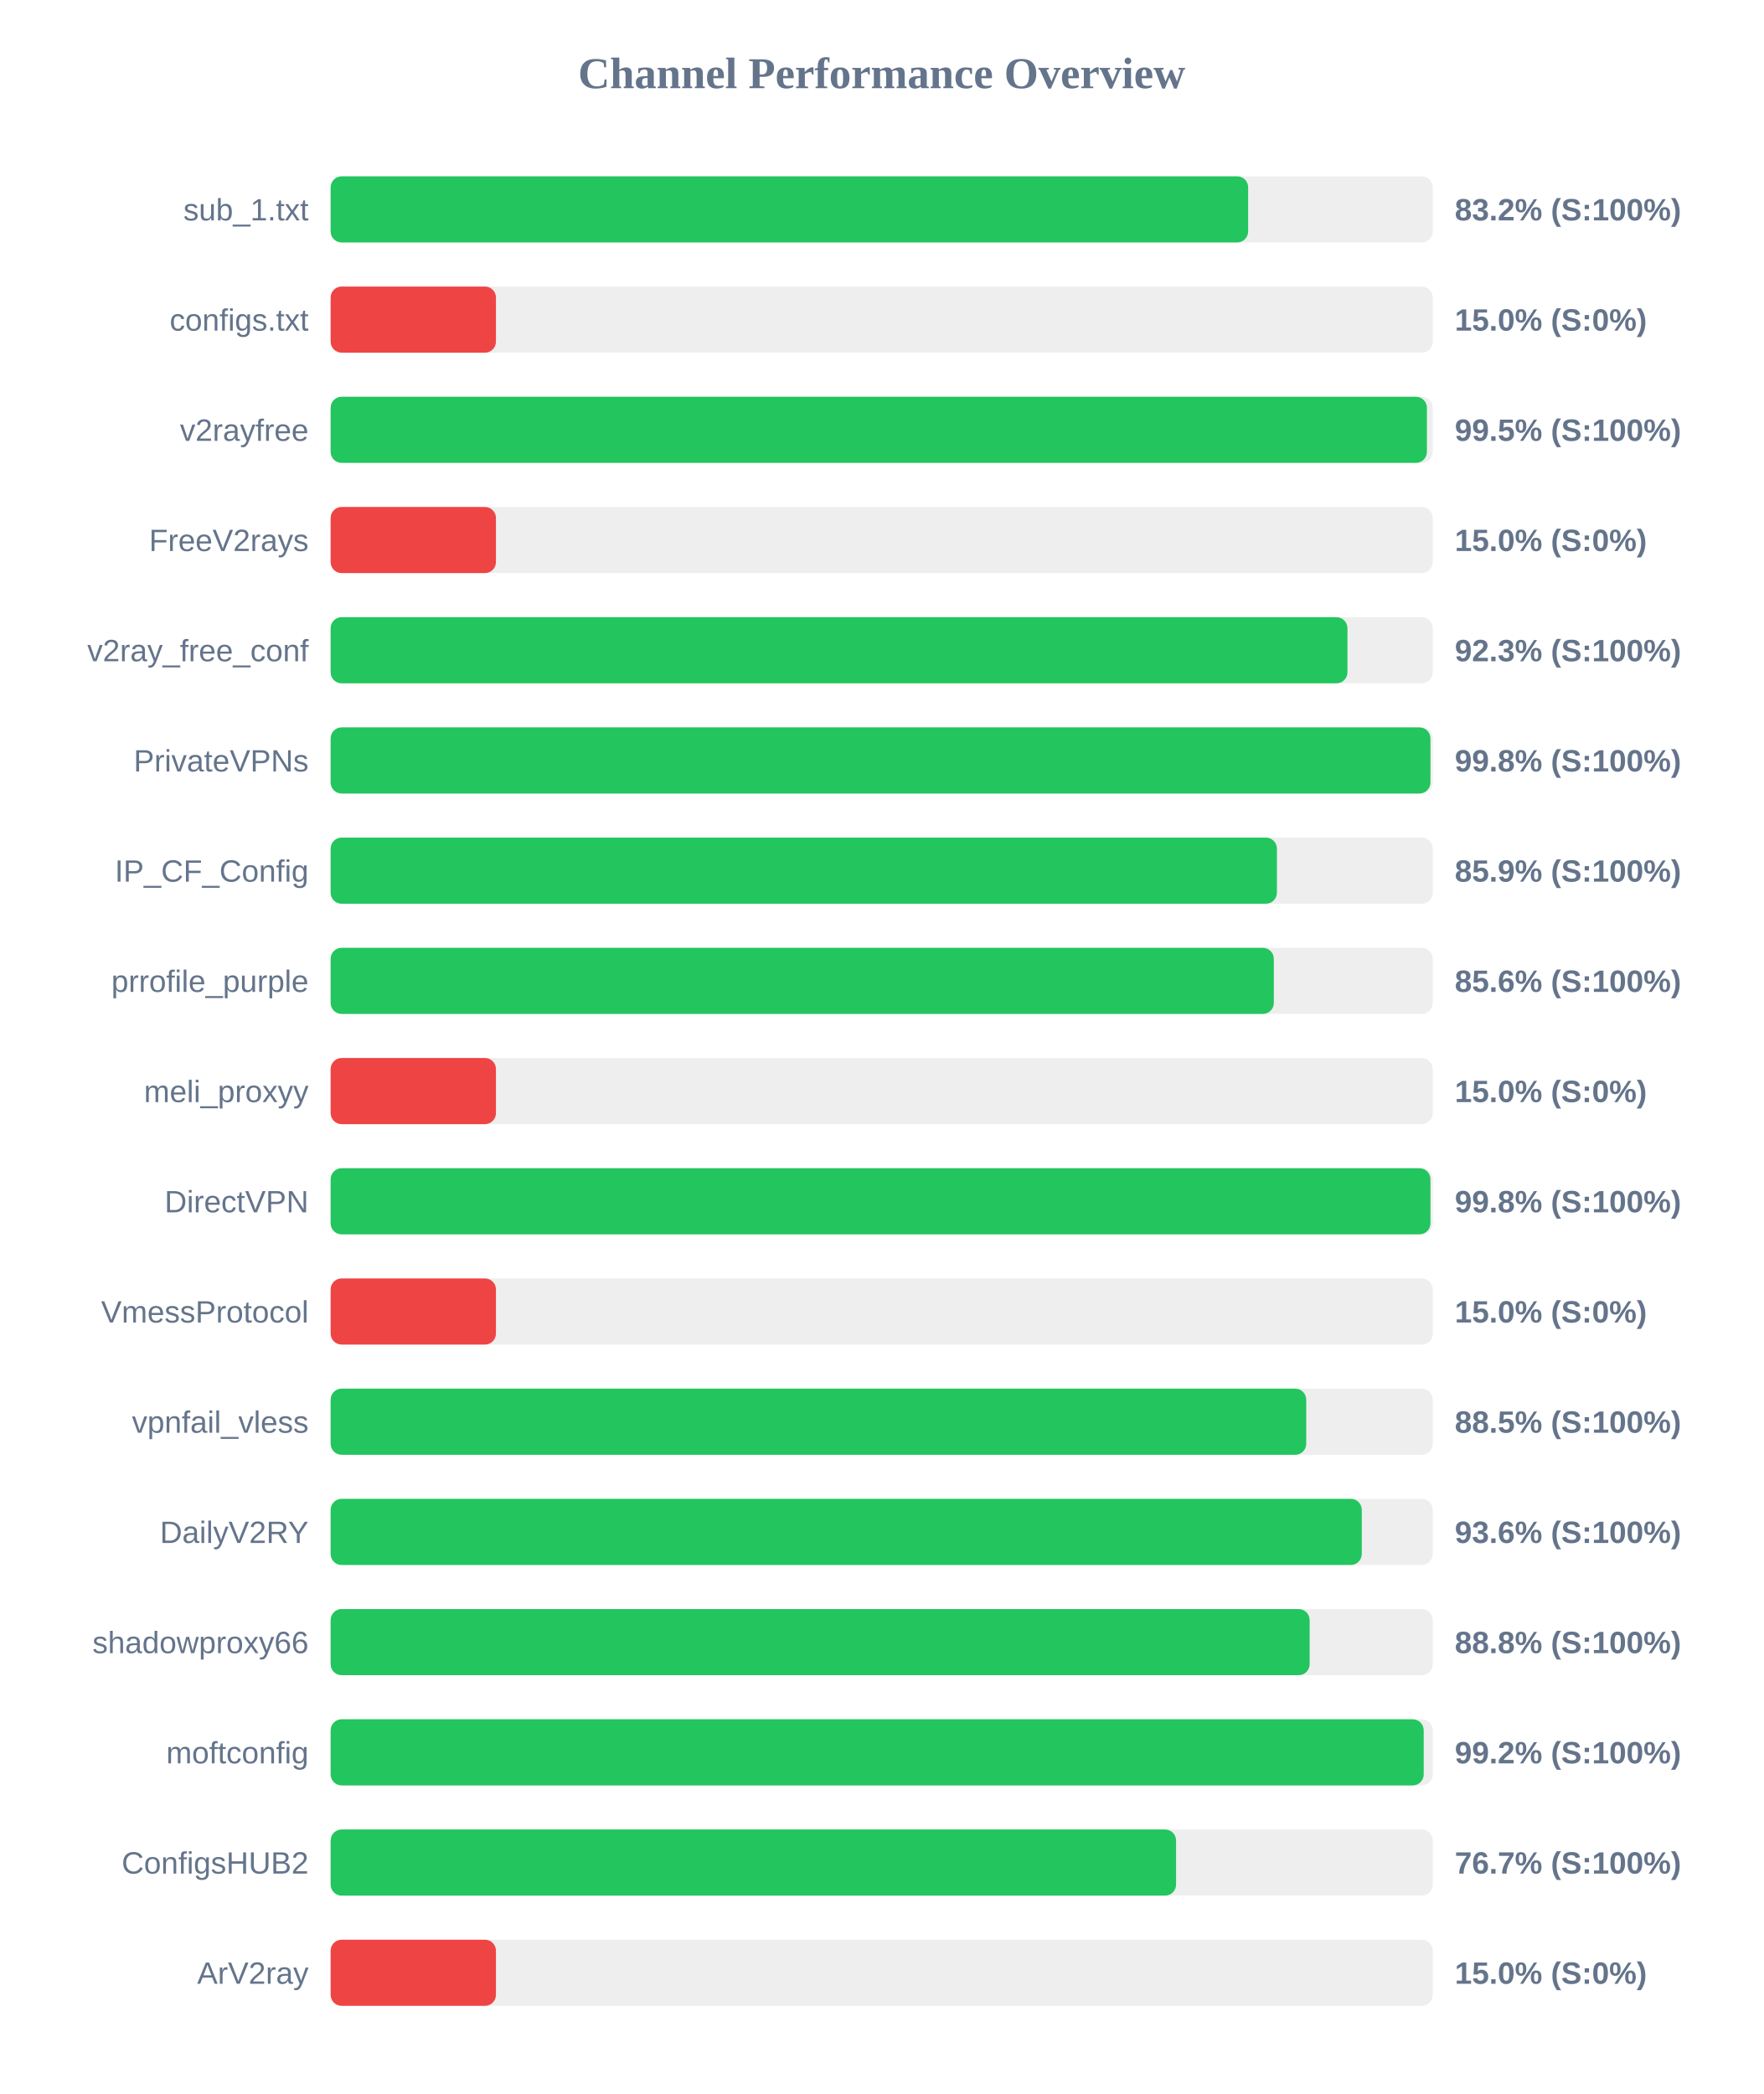
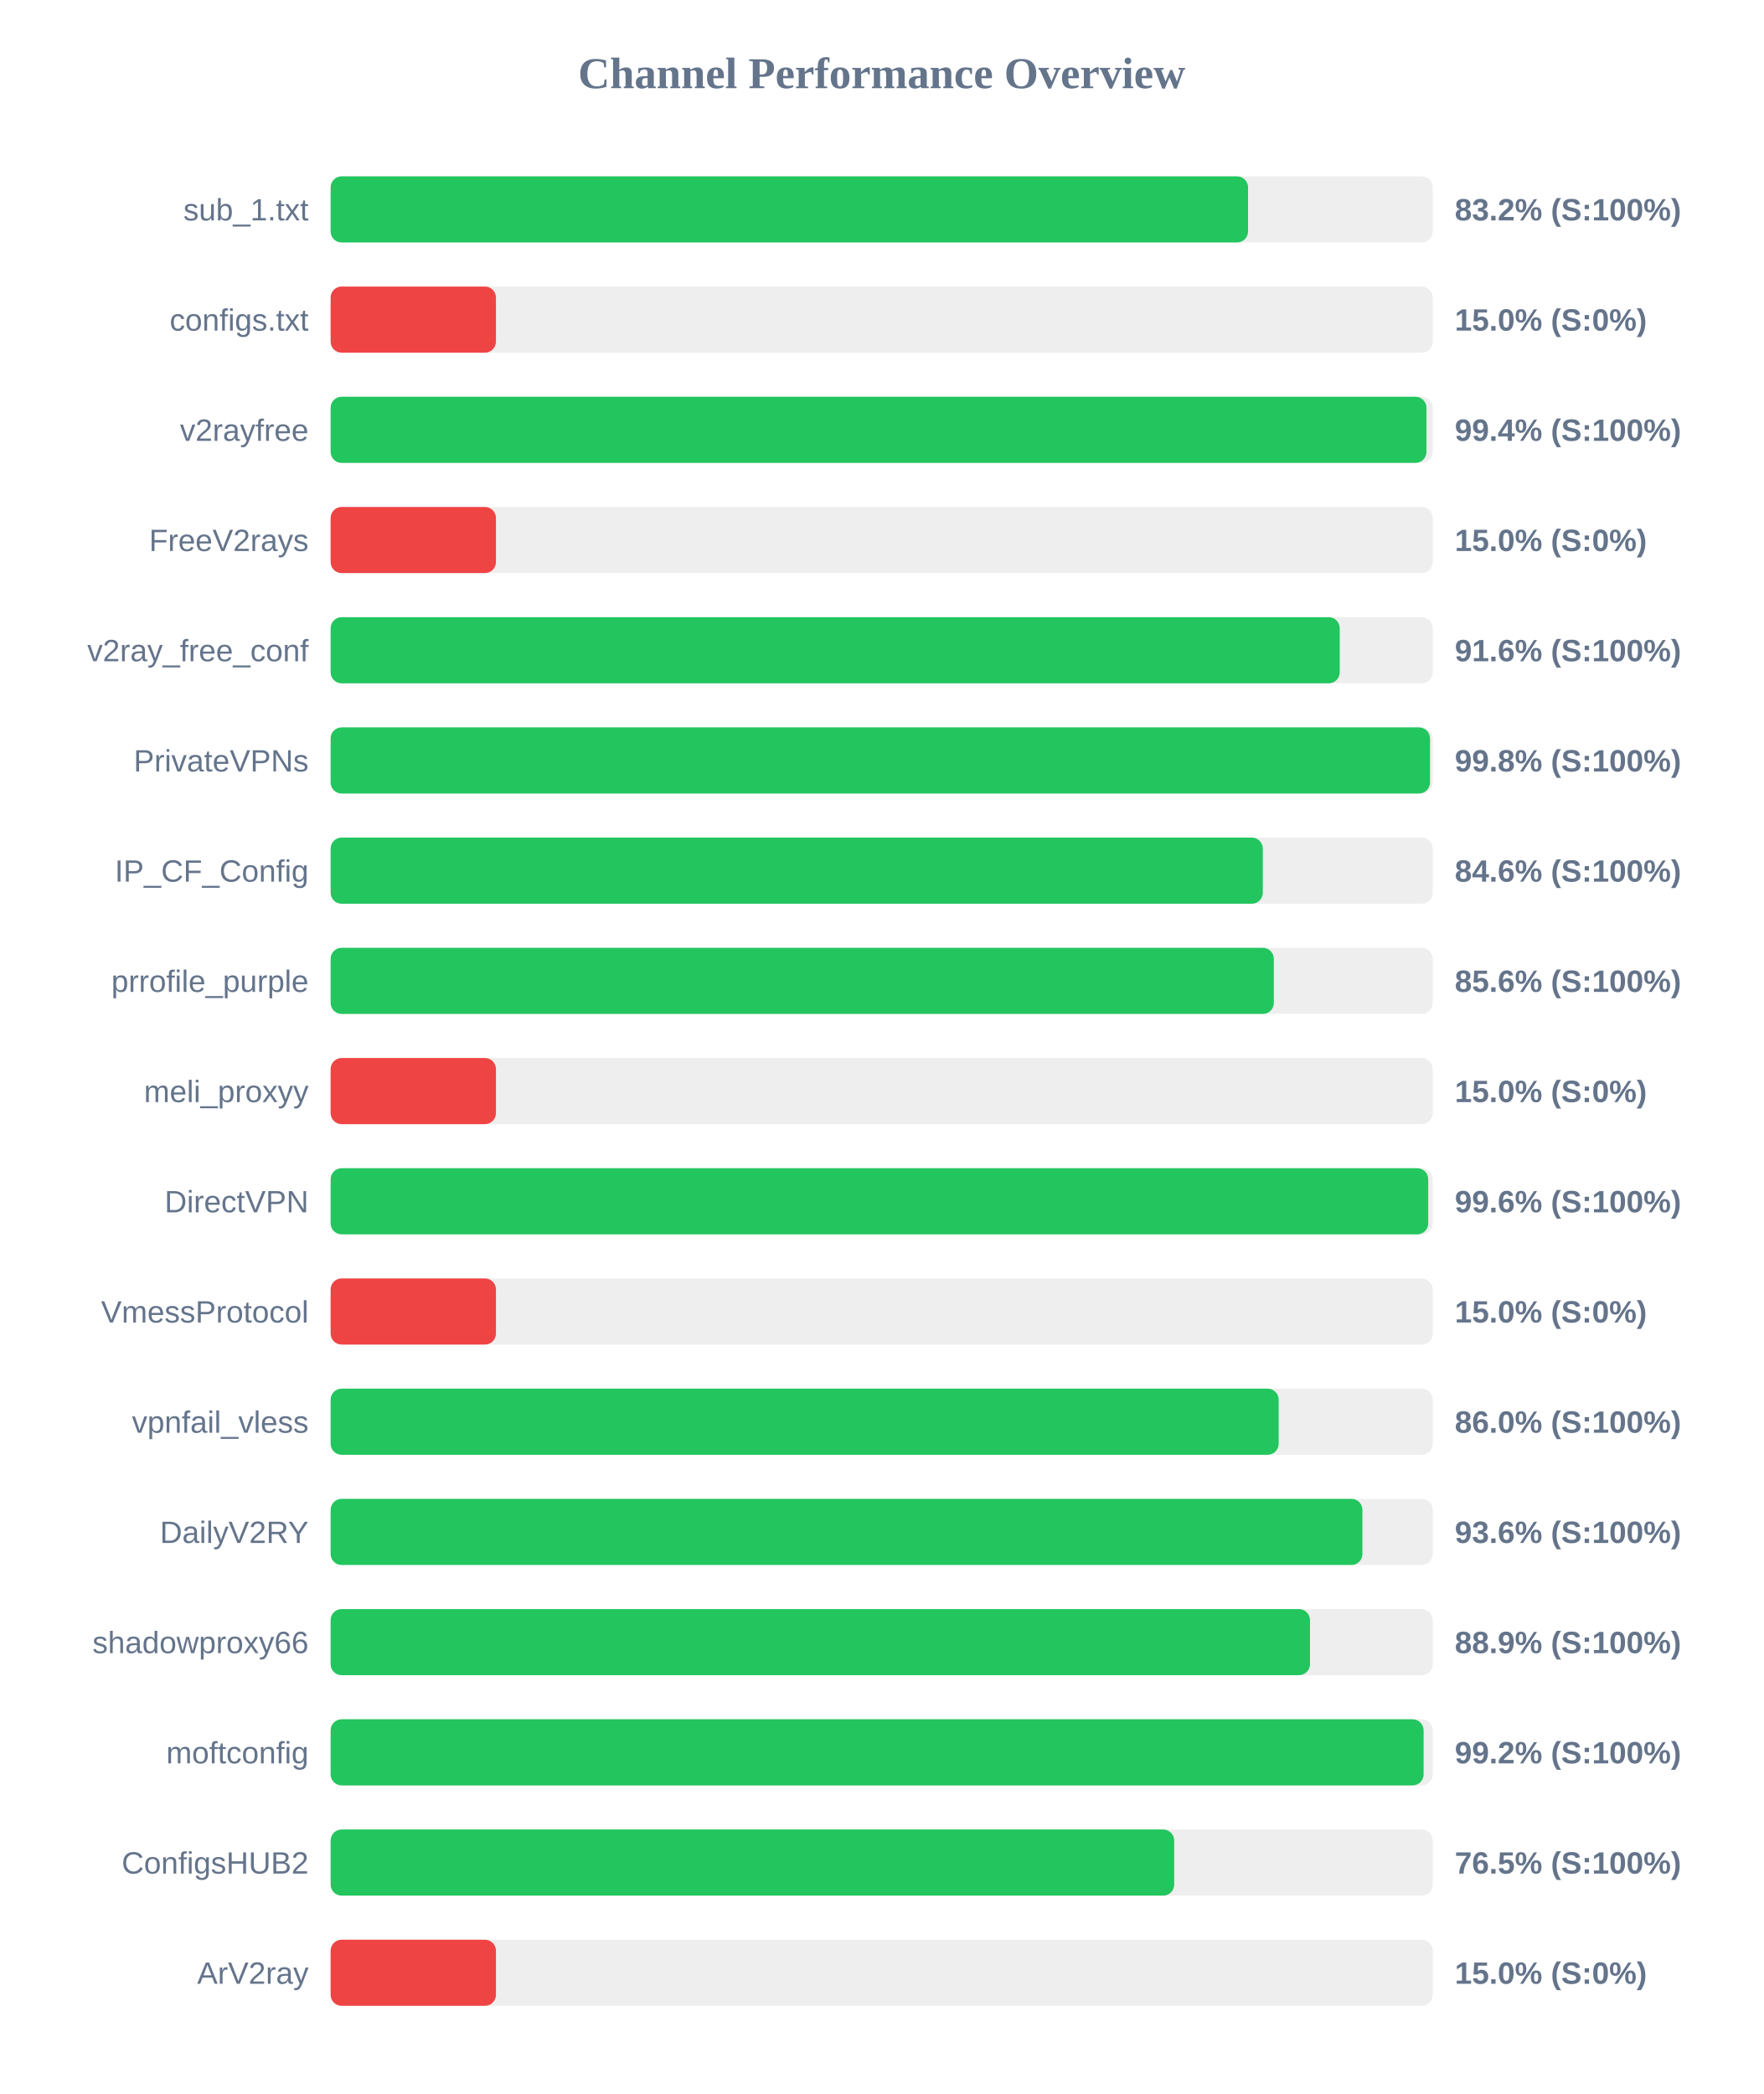
<svg xmlns="http://www.w3.org/2000/svg" width="800" height="950" version="1.1">
  <style>
        .row { font: 14px Arial; fill: #64748b; }
        .score { font: bold 14px Arial; fill: #64748b; }
    </style>
  <text x="400" y="40" text-anchor="middle" font-size="20px" font-weight="bold" fill="#64748b">Channel Performance Overview</text>
  <rect x="150" y="80" width="500" height="30" fill="#eee" rx="5" />
-   <rect x="150" y="80" width="416.25" height="30" fill="#22c55e" rx="5" />
+   <rect x="150" y="80" width="416.2" height="30" fill="#22c55e" rx="5" />
  <text x="140" y="100" text-anchor="end" class="row">sub_1.txt</text>
  <text x="660" y="100" text-anchor="start" class="score">83.2% (S:100%)</text>
  <rect x="150" y="130" width="500" height="30" fill="#eee" rx="5" />
  <rect x="150" y="130" width="75.0" height="30" fill="#ef4444" rx="5" />
  <text x="140" y="150" text-anchor="end" class="row">configs.txt</text>
  <text x="660" y="150" text-anchor="start" class="score">15.0% (S:0%)</text>
  <rect x="150" y="180" width="500" height="30" fill="#eee" rx="5" />
-   <rect x="150" y="180" width="497.35" height="30" fill="#22c55e" rx="5" />
+   <rect x="150" y="180" width="497.15" height="30" fill="#22c55e" rx="5" />
  <text x="140" y="200" text-anchor="end" class="row">v2rayfree</text>
-   <text x="660" y="200" text-anchor="start" class="score">99.5% (S:100%)</text>
+   <text x="660" y="200" text-anchor="start" class="score">99.4% (S:100%)</text>
  <rect x="150" y="230" width="500" height="30" fill="#eee" rx="5" />
  <rect x="150" y="230" width="75.0" height="30" fill="#ef4444" rx="5" />
  <text x="140" y="250" text-anchor="end" class="row">FreeV2rays</text>
  <text x="660" y="250" text-anchor="start" class="score">15.0% (S:0%)</text>
  <rect x="150" y="280" width="500" height="30" fill="#eee" rx="5" />
-   <rect x="150" y="280" width="461.3" height="30" fill="#22c55e" rx="5" />
+   <rect x="150" y="280" width="457.8" height="30" fill="#22c55e" rx="5" />
  <text x="140" y="300" text-anchor="end" class="row">v2ray_free_conf</text>
-   <text x="660" y="300" text-anchor="start" class="score">92.3% (S:100%)</text>
+   <text x="660" y="300" text-anchor="start" class="score">91.6% (S:100%)</text>
  <rect x="150" y="330" width="500" height="30" fill="#eee" rx="5" />
-   <rect x="150" y="330" width="498.95" height="30" fill="#22c55e" rx="5" />
+   <rect x="150" y="330" width="498.75" height="30" fill="#22c55e" rx="5" />
  <text x="140" y="350" text-anchor="end" class="row">PrivateVPNs</text>
  <text x="660" y="350" text-anchor="start" class="score">99.8% (S:100%)</text>
  <rect x="150" y="380" width="500" height="30" fill="#eee" rx="5" />
-   <rect x="150" y="380" width="429.3" height="30" fill="#22c55e" rx="5" />
+   <rect x="150" y="380" width="422.9" height="30" fill="#22c55e" rx="5" />
  <text x="140" y="400" text-anchor="end" class="row">IP_CF_Config</text>
-   <text x="660" y="400" text-anchor="start" class="score">85.9% (S:100%)</text>
+   <text x="660" y="400" text-anchor="start" class="score">84.6% (S:100%)</text>
  <rect x="150" y="430" width="500" height="30" fill="#eee" rx="5" />
  <rect x="150" y="430" width="427.9" height="30" fill="#22c55e" rx="5" />
  <text x="140" y="450" text-anchor="end" class="row">prrofile_purple</text>
  <text x="660" y="450" text-anchor="start" class="score">85.6% (S:100%)</text>
  <rect x="150" y="480" width="500" height="30" fill="#eee" rx="5" />
  <rect x="150" y="480" width="75.0" height="30" fill="#ef4444" rx="5" />
  <text x="140" y="500" text-anchor="end" class="row">meli_proxyy</text>
  <text x="660" y="500" text-anchor="start" class="score">15.0% (S:0%)</text>
  <rect x="150" y="530" width="500" height="30" fill="#eee" rx="5" />
-   <rect x="150" y="530" width="498.95" height="30" fill="#22c55e" rx="5" />
+   <rect x="150" y="530" width="497.95" height="30" fill="#22c55e" rx="5" />
  <text x="140" y="550" text-anchor="end" class="row">DirectVPN</text>
-   <text x="660" y="550" text-anchor="start" class="score">99.8% (S:100%)</text>
+   <text x="660" y="550" text-anchor="start" class="score">99.6% (S:100%)</text>
  <rect x="150" y="580" width="500" height="30" fill="#eee" rx="5" />
  <rect x="150" y="580" width="75.0" height="30" fill="#ef4444" rx="5" />
  <text x="140" y="600" text-anchor="end" class="row">VmessProtocol</text>
  <text x="660" y="600" text-anchor="start" class="score">15.0% (S:0%)</text>
  <rect x="150" y="630" width="500" height="30" fill="#eee" rx="5" />
-   <rect x="150" y="630" width="442.6" height="30" fill="#22c55e" rx="5" />
+   <rect x="150" y="630" width="430.1" height="30" fill="#22c55e" rx="5" />
  <text x="140" y="650" text-anchor="end" class="row">vpnfail_vless</text>
-   <text x="660" y="650" text-anchor="start" class="score">88.5% (S:100%)</text>
+   <text x="660" y="650" text-anchor="start" class="score">86.0% (S:100%)</text>
  <rect x="150" y="680" width="500" height="30" fill="#eee" rx="5" />
-   <rect x="150" y="680" width="467.8" height="30" fill="#22c55e" rx="5" />
+   <rect x="150" y="680" width="468.1" height="30" fill="#22c55e" rx="5" />
  <text x="140" y="700" text-anchor="end" class="row">DailyV2RY</text>
  <text x="660" y="700" text-anchor="start" class="score">93.6% (S:100%)</text>
  <rect x="150" y="730" width="500" height="30" fill="#eee" rx="5" />
-   <rect x="150" y="730" width="444.15" height="30" fill="#22c55e" rx="5" />
+   <rect x="150" y="730" width="444.3" height="30" fill="#22c55e" rx="5" />
  <text x="140" y="750" text-anchor="end" class="row">shadowproxy66</text>
-   <text x="660" y="750" text-anchor="start" class="score">88.8% (S:100%)</text>
+   <text x="660" y="750" text-anchor="start" class="score">88.9% (S:100%)</text>
  <rect x="150" y="780" width="500" height="30" fill="#eee" rx="5" />
-   <rect x="150" y="780" width="495.9" height="30" fill="#22c55e" rx="5" />
+   <rect x="150" y="780" width="495.85" height="30" fill="#22c55e" rx="5" />
  <text x="140" y="800" text-anchor="end" class="row">moftconfig</text>
  <text x="660" y="800" text-anchor="start" class="score">99.2% (S:100%)</text>
  <rect x="150" y="830" width="500" height="30" fill="#eee" rx="5" />
-   <rect x="150" y="830" width="383.55" height="30" fill="#22c55e" rx="5" />
+   <rect x="150" y="830" width="382.7" height="30" fill="#22c55e" rx="5" />
  <text x="140" y="850" text-anchor="end" class="row">ConfigsHUB2</text>
-   <text x="660" y="850" text-anchor="start" class="score">76.7% (S:100%)</text>
+   <text x="660" y="850" text-anchor="start" class="score">76.5% (S:100%)</text>
  <rect x="150" y="880" width="500" height="30" fill="#eee" rx="5" />
  <rect x="150" y="880" width="75.0" height="30" fill="#ef4444" rx="5" />
  <text x="140" y="900" text-anchor="end" class="row">ArV2ray</text>
  <text x="660" y="900" text-anchor="start" class="score">15.0% (S:0%)</text>
</svg>
